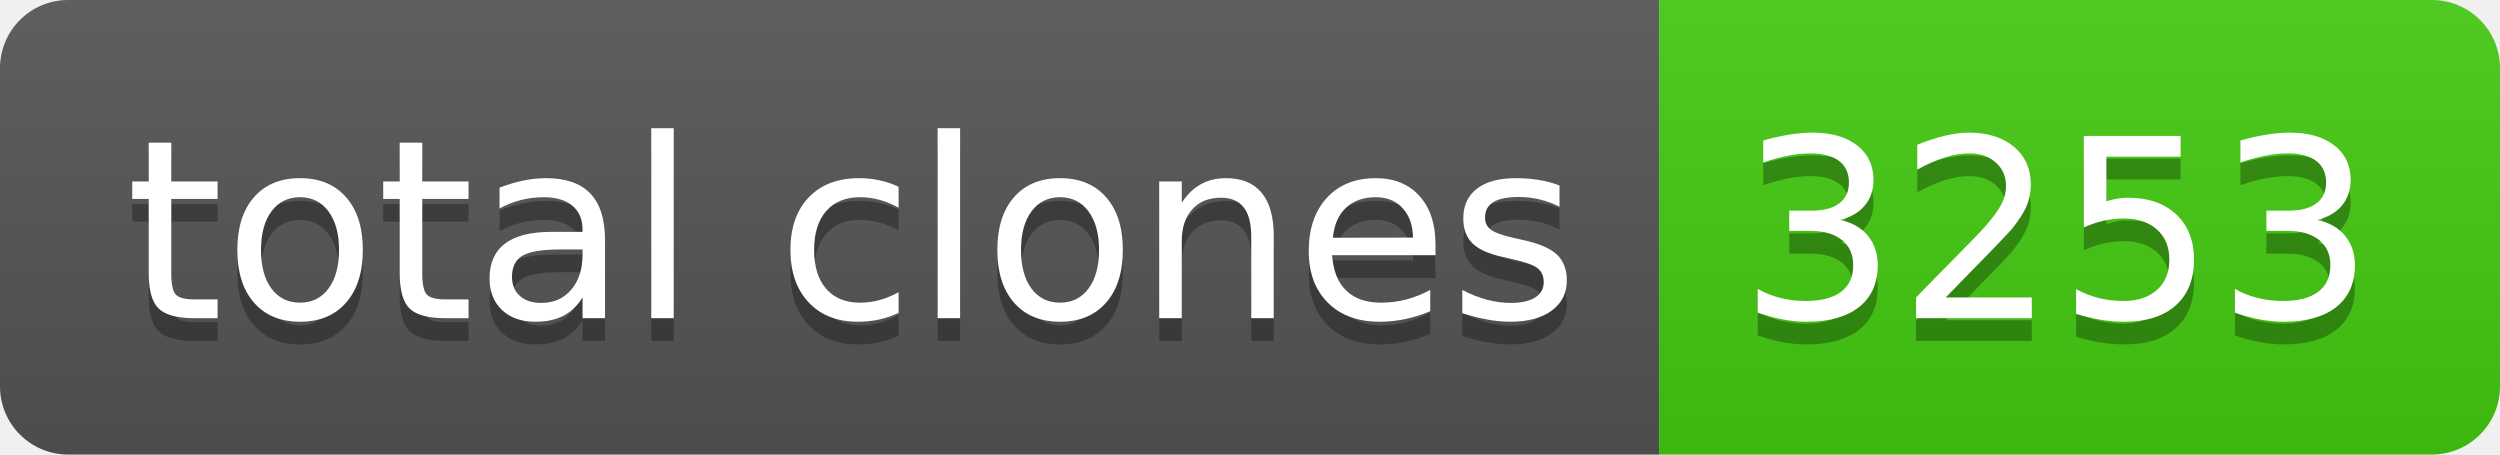
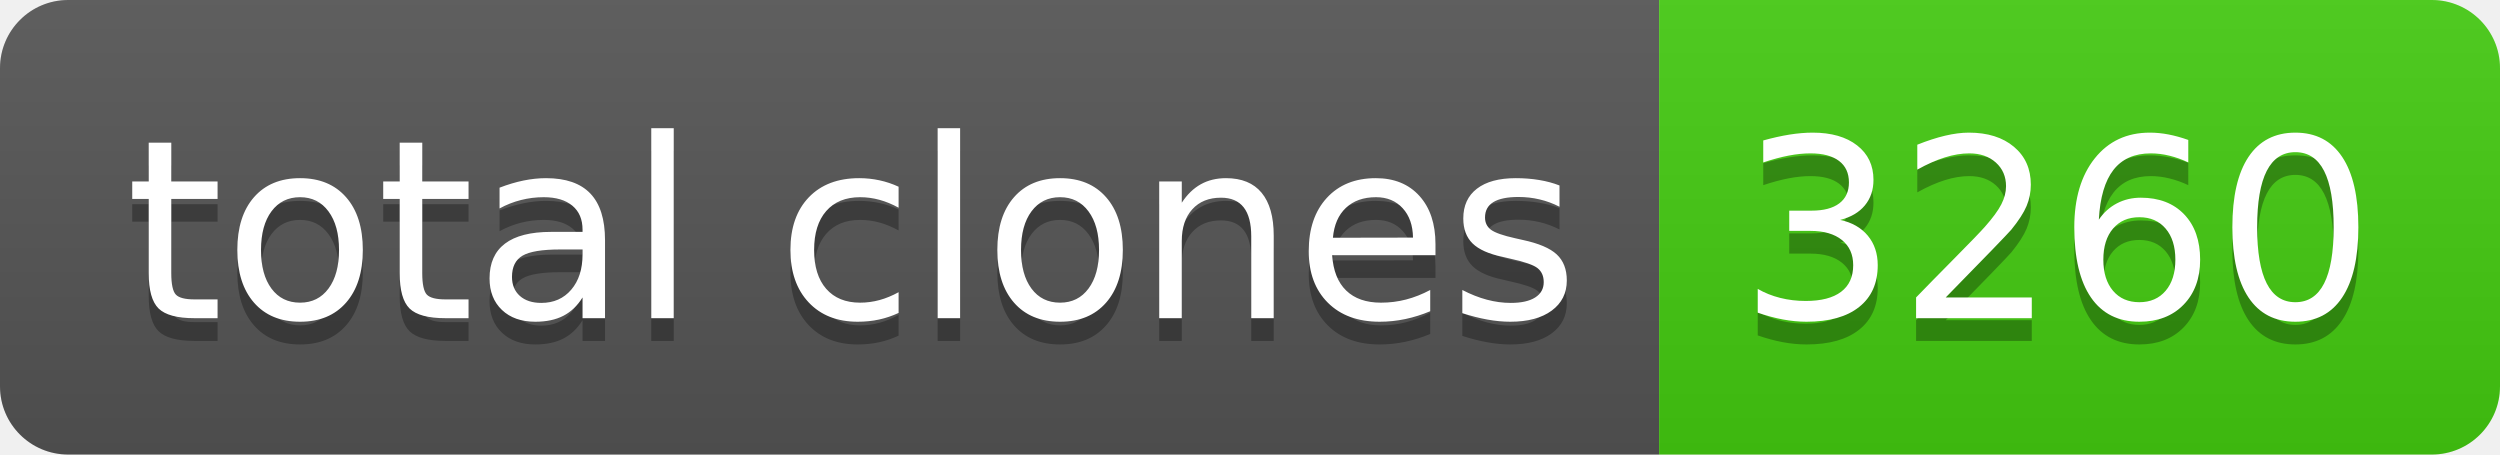
- <svg xmlns="http://www.w3.org/2000/svg" width="110" height="20" role="img" aria-label="total clones: 3253">
+ <svg xmlns="http://www.w3.org/2000/svg" width="110" height="20" role="img" aria-label="total clones: 3260">
  <linearGradient id="s" x2="0" y2="100%">
    <stop offset="0" stop-color="#bbb" stop-opacity=".1" />
    <stop offset="1" stop-opacity=".1" />
  </linearGradient>
  <clipPath id="r">
    <rect width="110" height="20" rx="3" fill="#fff" />
  </clipPath>
  <g clip-path="url(#r)">
    <rect width="73" height="20" fill="#555" />
    <rect x="73" width="37" height="20" fill="#4c1" />
    <rect width="110" height="20" fill="url(#s)" />
  </g>
  <g fill="#fff" text-anchor="middle" font-family="Verdana,Geneva,DejaVu Sans,sans-serif" text-rendering="geometricPrecision" font-size="110">
    <text aria-hidden="true" x="375" y="150" fill="#010101" fill-opacity=".3" transform="scale(.1)" textLength="630">total clones</text>
    <text x="375" y="140" transform="scale(.1)" fill="#fff" textLength="630">total clones</text>
-     <text aria-hidden="true" x="905" y="150" fill="#010101" fill-opacity=".3" transform="scale(.1)" textLength="270">3253</text>
-     <text x="905" y="140" transform="scale(.1)" fill="#fff" textLength="270">3253</text>
+     <text aria-hidden="true" x="905" y="150" fill="#010101" fill-opacity=".3" transform="scale(.1)" textLength="270">3260</text>
+     <text x="905" y="140" transform="scale(.1)" fill="#fff" textLength="270">3260</text>
  </g>
</svg>
